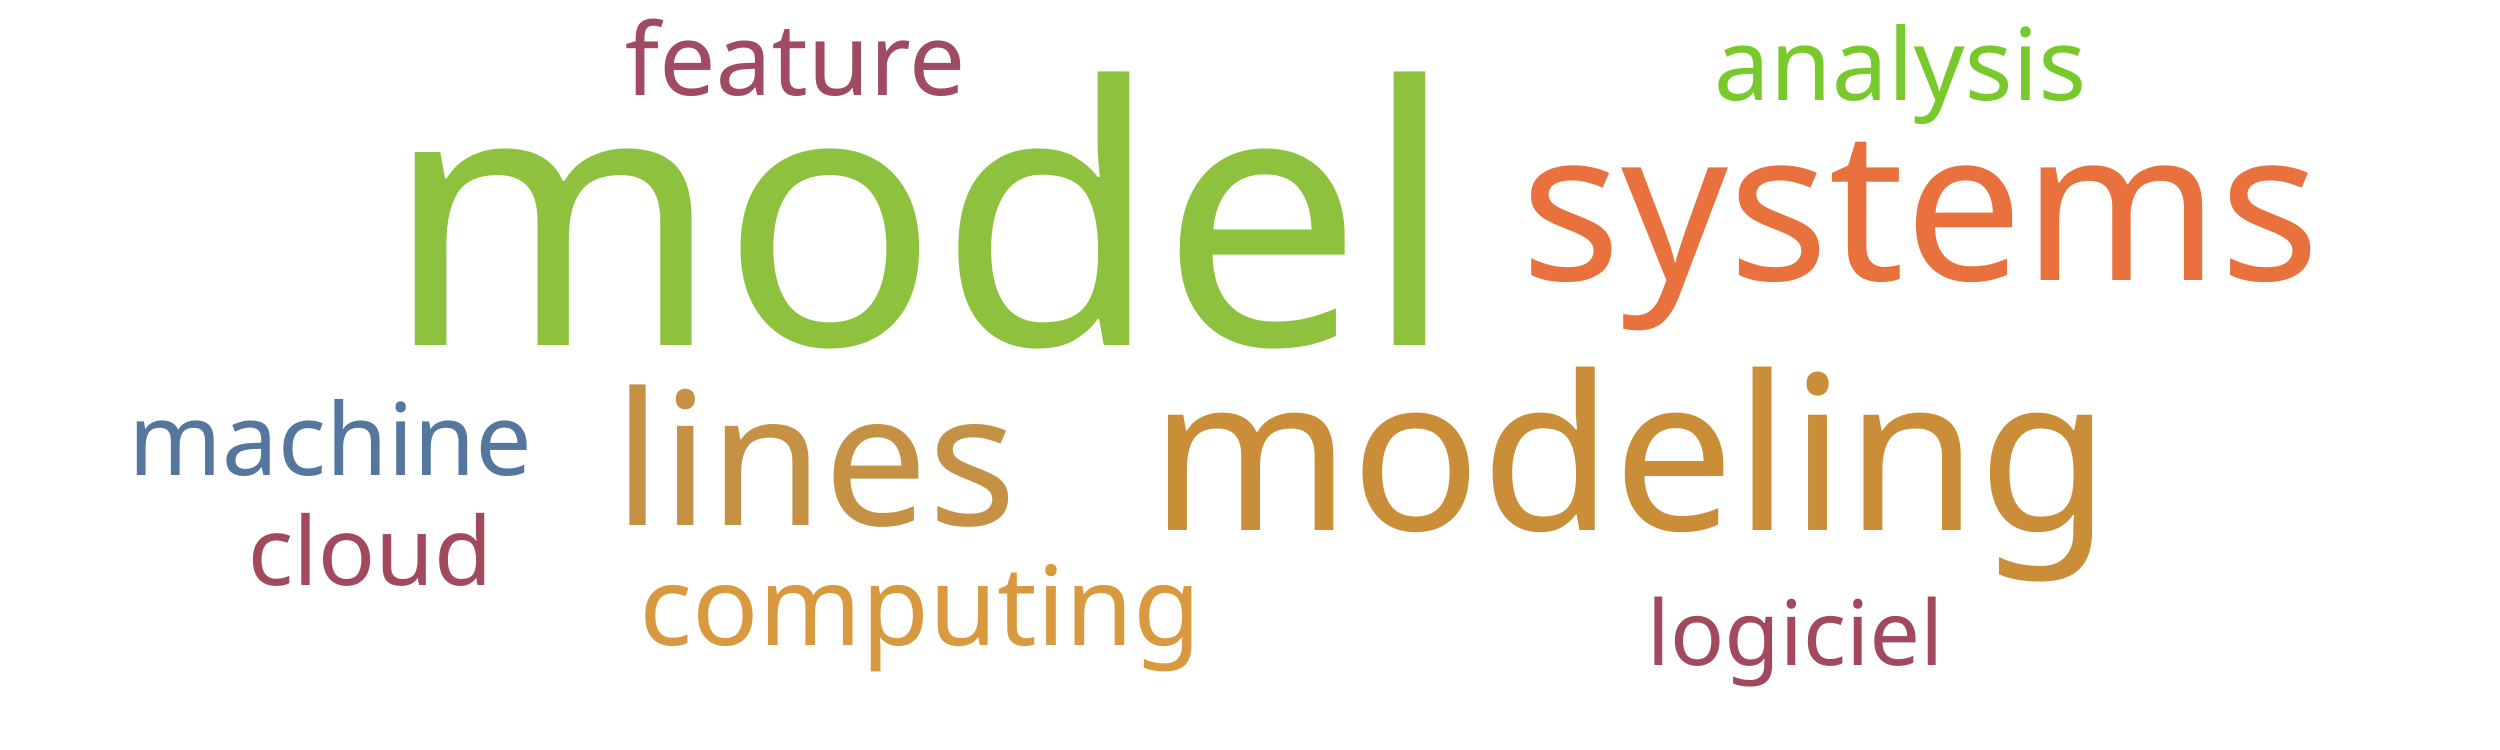
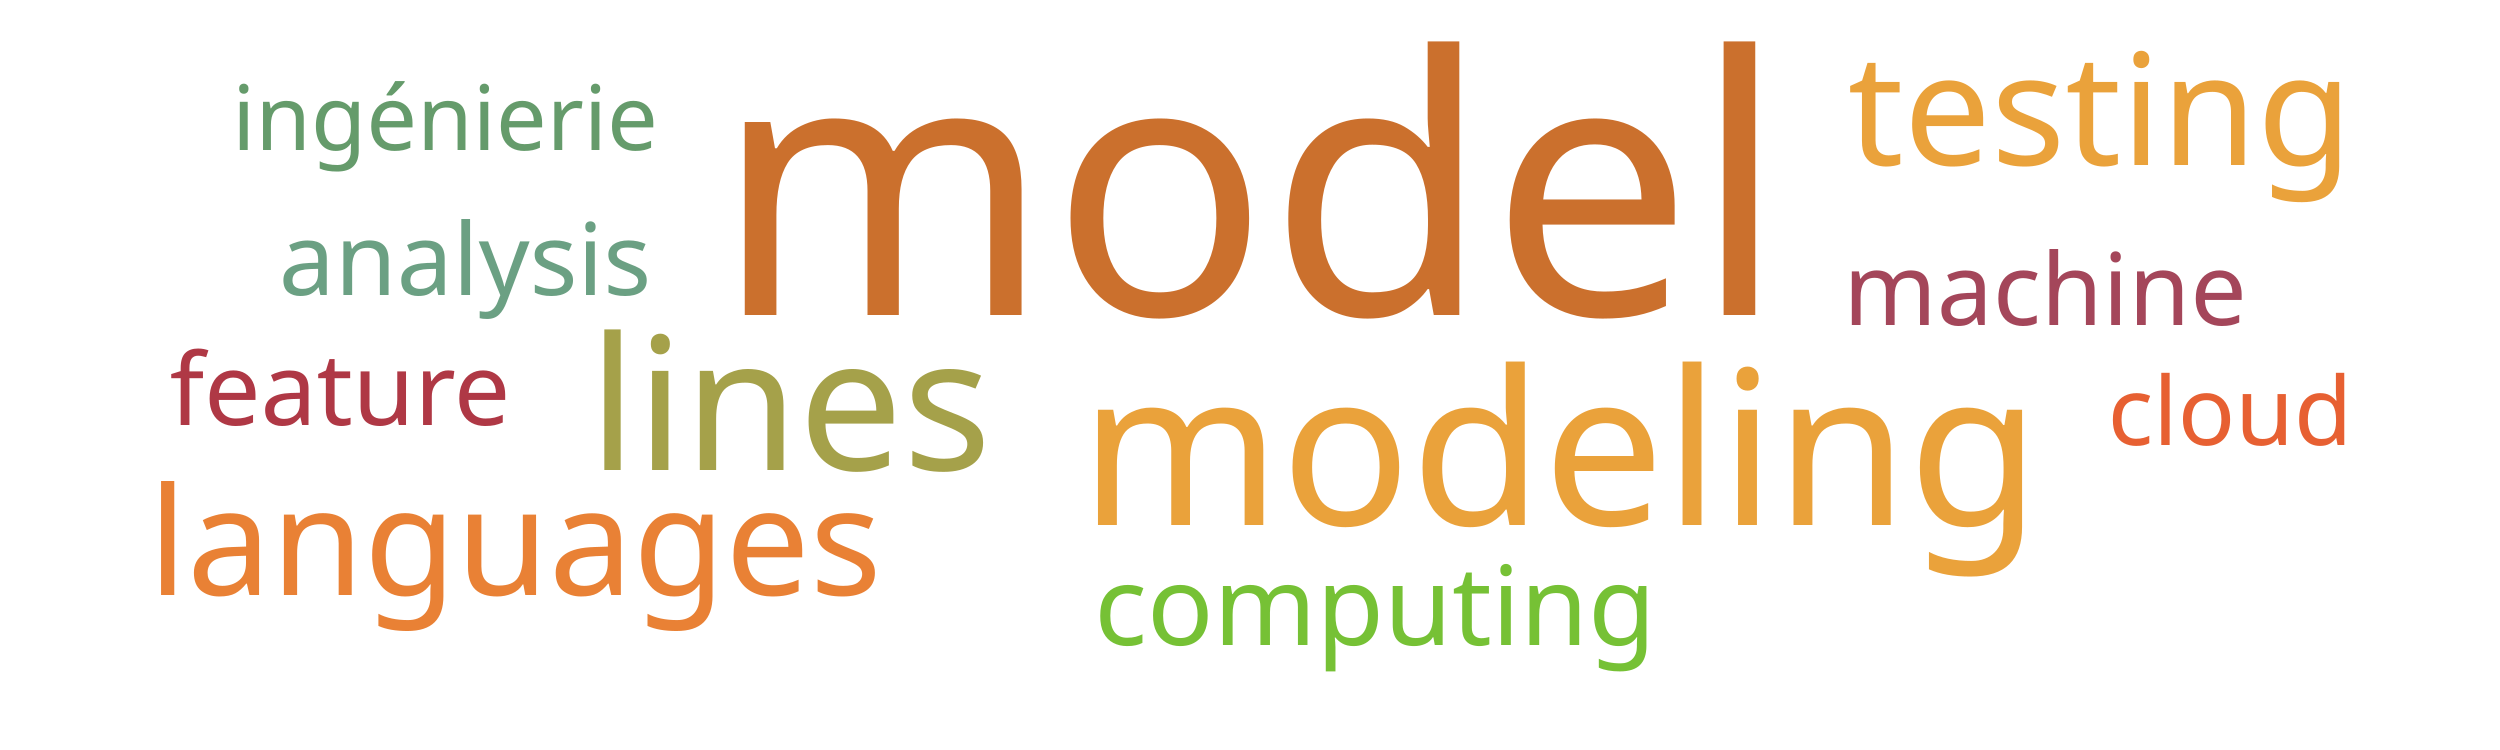
<svg xmlns="http://www.w3.org/2000/svg" width="500" height="150">
  <g transform="translate(250, 75)">
-     <text text-anchor="middle" style="font-family: Impact; font-size: 72px; fill: #8ec23e" transform="translate(-66,-6)rotate(0)">model</text>
-     <text text-anchor="middle" style="font-family: Impact; font-size: 43px; fill: #ca8e38" transform="translate(76,31)rotate(0)">modeling</text>
-     <text text-anchor="middle" style="font-family: Impact; font-size: 42px; fill: #e9713e" transform="translate(134,-19)rotate(0)">systems</text>
-     <text text-anchor="middle" style="font-family: Impact; font-size: 37px; fill: #c59145" transform="translate(-87,30)rotate(0)">lines</text>
-     <text text-anchor="middle" style="font-family: Impact; font-size: 22px; fill: #d8993f" transform="translate(-66,54)rotate(0)">computing</text>
-     <text text-anchor="middle" style="font-family: Impact; font-size: 20px; fill: #55769e" transform="translate(-184,20)rotate(0)">machine</text>
-     <text text-anchor="middle" style="font-family: Impact; font-size: 20px; fill: #a04b62" transform="translate(-91,-56)rotate(0)">feature</text>
-     <text text-anchor="middle" style="font-family: Impact; font-size: 20px; fill: #78c92b" transform="translate(130,-55)rotate(0)">analysis</text>
-     <text text-anchor="middle" style="font-family: Impact; font-size: 19px; fill: #a3495e" transform="translate(-176,42)rotate(0)">cloud</text>
-     <text text-anchor="middle" style="font-family: Impact; font-size: 18px; fill: #a3495e" transform="translate(109,58)rotate(0)">logiciel</text>
+     <text text-anchor="middle" style="font-family: Impact; font-size: 72px; fill: #cb702d" transform="translate(0,-12)rotate(0)">model</text>
+     <text text-anchor="middle" style="font-family: Impact; font-size: 43px; fill: #eaa23b" transform="translate(62,30)rotate(0)">modeling</text>
+     <text text-anchor="middle" style="font-family: Impact; font-size: 37px; fill: #a5a14a" transform="translate(-92,19)rotate(0)">lines</text>
+     <text text-anchor="middle" style="font-family: Impact; font-size: 31px; fill: #eaa23b" transform="translate(170,-42)rotate(0)">testing</text>
+     <text text-anchor="middle" style="font-family: Impact; font-size: 30px; fill: #e98135" transform="translate(-147,44)rotate(0)">languages</text>
+     <text text-anchor="middle" style="font-family: Impact; font-size: 22px; fill: #76c135" transform="translate(25,54)rotate(0)">computing</text>
+     <text text-anchor="middle" style="font-family: Impact; font-size: 20px; fill: #a4465a" transform="translate(159,-10)rotate(0)">machine</text>
+     <text text-anchor="middle" style="font-family: Impact; font-size: 20px; fill: #af3845" transform="translate(-182,10)rotate(0)">feature</text>
+     <text text-anchor="middle" style="font-family: Impact; font-size: 20px; fill: #6ba083" transform="translate(-157,-16)rotate(0)">analysis</text>
+     <text text-anchor="middle" style="font-family: Impact; font-size: 19px; fill: #e76032" transform="translate(196,14)rotate(0)">cloud</text>
+     <text text-anchor="middle" style="font-family: Impact; font-size: 18px; fill: #659b6b" transform="translate(-161,-45)rotate(0)">ingénierie</text>
  </g>
</svg>
